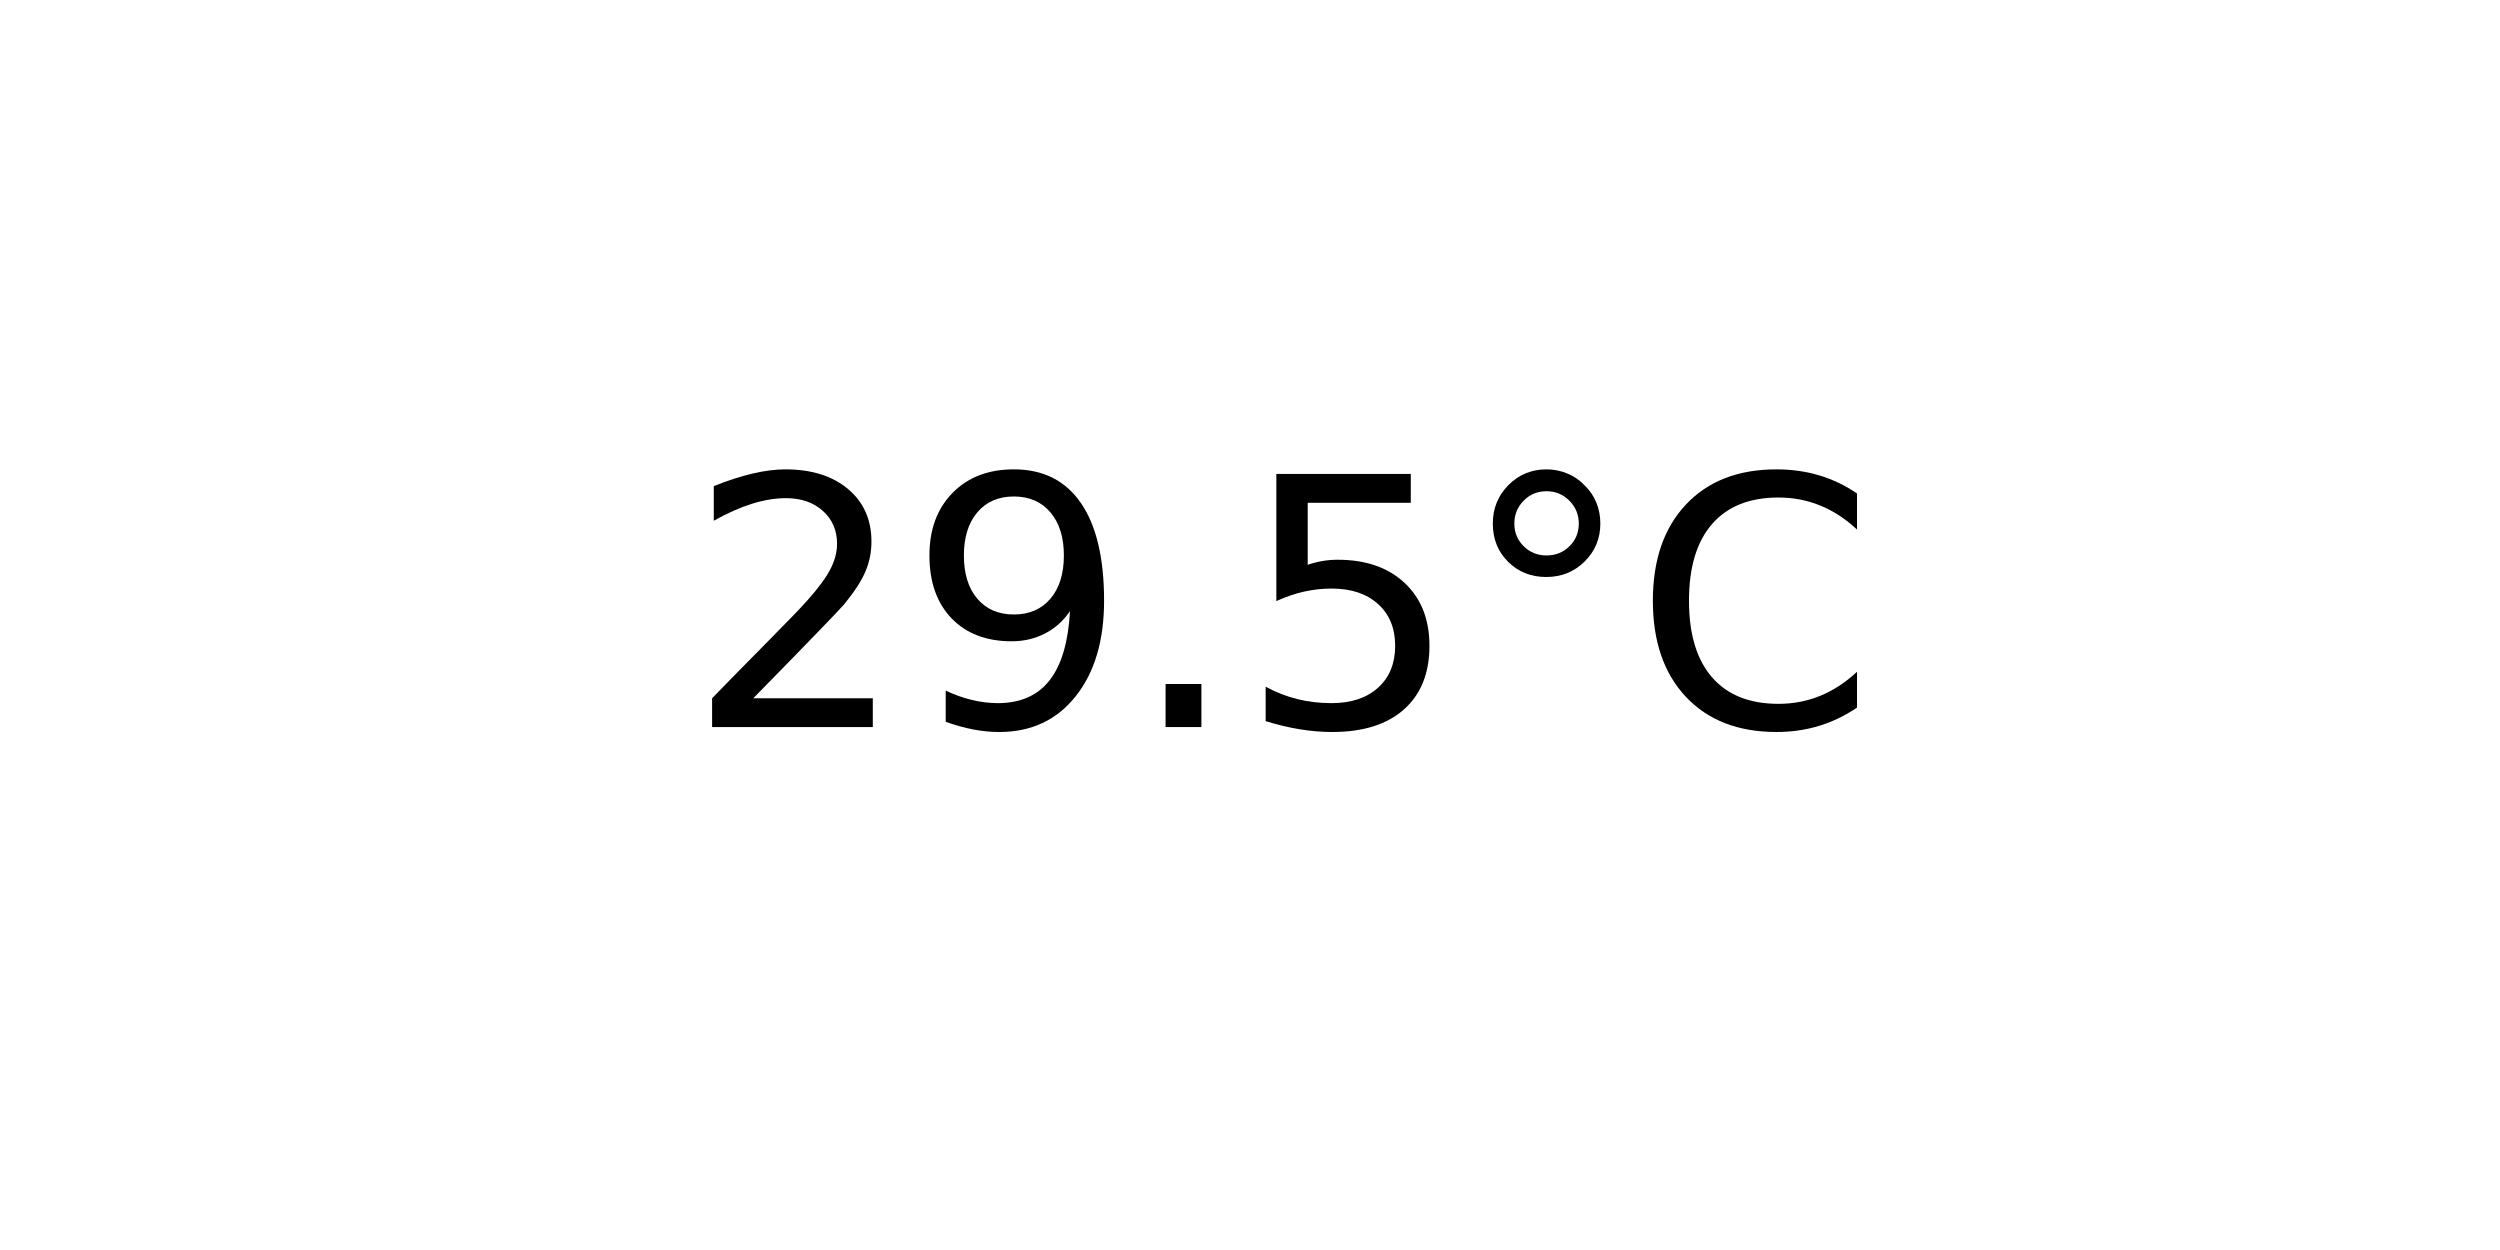
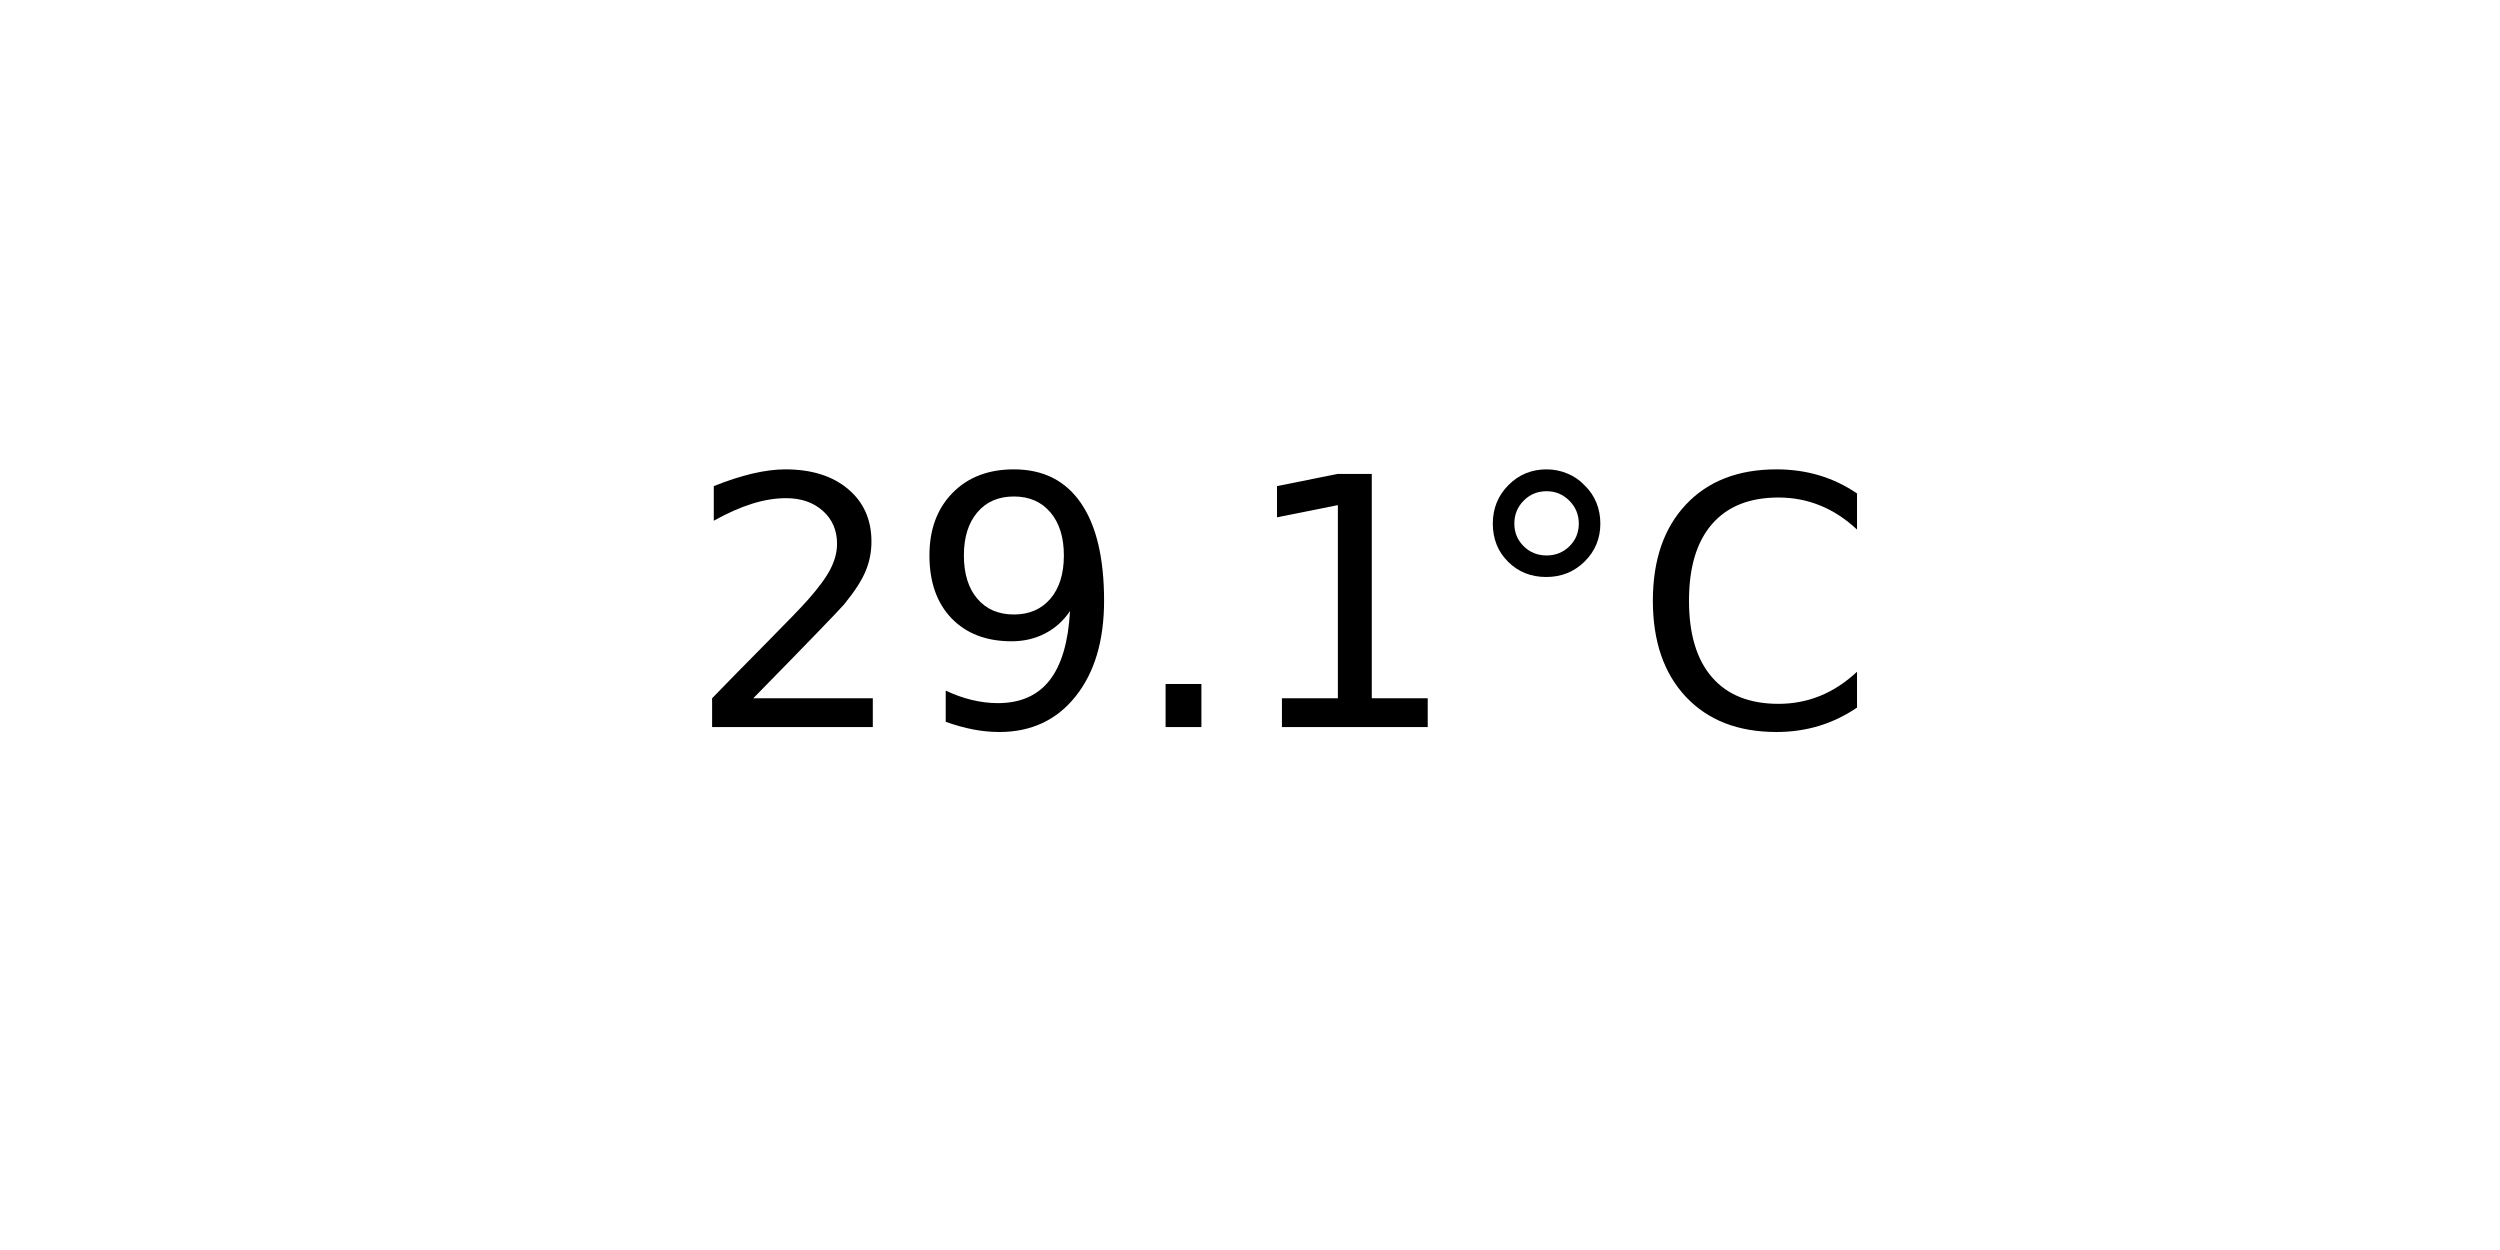
<svg xmlns="http://www.w3.org/2000/svg" xmlns:xlink="http://www.w3.org/1999/xlink" width="72pt" height="36pt" viewBox="0 0 72 36" version="1.1">
  <defs>
    <style type="text/css">*{stroke-linejoin: round; stroke-linecap: butt}</style>
  </defs>
  <g id="figure_1">
    <g id="axes_1">
      <g id="text_1">
        <g transform="translate(19.77578 20.93937) scale(0.1 -0.1)">
          <defs>
            <path id="DejaVuSans-32" d="M 1228 531  L 3431 531  L 3431 0  L 469 0  L 469 531  Q 828 903 1448 1529  Q 2069 2156 2228 2338  Q 2531 2678 2651 2914  Q 2772 3150 2772 3378  Q 2772 3750 2511 3984  Q 2250 4219 1831 4219  Q 1534 4219 1204 4116  Q 875 4013 500 3803  L 500 4441  Q 881 4594 1212 4672  Q 1544 4750 1819 4750  Q 2544 4750 2975 4387  Q 3406 4025 3406 3419  Q 3406 3131 3298 2873  Q 3191 2616 2906 2266  Q 2828 2175 2409 1742  Q 1991 1309 1228 531  z " transform="scale(0.015625)" />
            <path id="DejaVuSans-39" d="M 703 97  L 703 672  Q 941 559 1184 500  Q 1428 441 1663 441  Q 2288 441 2617 861  Q 2947 1281 2994 2138  Q 2813 1869 2534 1725  Q 2256 1581 1919 1581  Q 1219 1581 811 2004  Q 403 2428 403 3163  Q 403 3881 828 4315  Q 1253 4750 1959 4750  Q 2769 4750 3195 4129  Q 3622 3509 3622 2328  Q 3622 1225 3098 567  Q 2575 -91 1691 -91  Q 1453 -91 1209 -44  Q 966 3 703 97  z M 1959 2075  Q 2384 2075 2632 2365  Q 2881 2656 2881 3163  Q 2881 3666 2632 3958  Q 2384 4250 1959 4250  Q 1534 4250 1286 3958  Q 1038 3666 1038 3163  Q 1038 2656 1286 2365  Q 1534 2075 1959 2075  z " transform="scale(0.015625)" />
            <path id="DejaVuSans-2e" d="M 684 794  L 1344 794  L 1344 0  L 684 0  L 684 794  z " transform="scale(0.015625)" />
-             <path id="DejaVuSans-35" d="M 691 4666  L 3169 4666  L 3169 4134  L 1269 4134  L 1269 2991  Q 1406 3038 1543 3061  Q 1681 3084 1819 3084  Q 2600 3084 3056 2656  Q 3513 2228 3513 1497  Q 3513 744 3044 326  Q 2575 -91 1722 -91  Q 1428 -91 1123 -41  Q 819 9 494 109  L 494 744  Q 775 591 1075 516  Q 1375 441 1709 441  Q 2250 441 2565 725  Q 2881 1009 2881 1497  Q 2881 1984 2565 2268  Q 2250 2553 1709 2553  Q 1456 2553 1204 2497  Q 953 2441 691 2322  L 691 4666  z " transform="scale(0.015625)" />
+             <path id="DejaVuSans-31" d="M 794 531  L 1825 531  L 1825 4091  L 703 3866  L 703 4441  L 1819 4666  L 2450 4666  L 2450 531  L 3481 531  L 3481 0  L 794 0  L 794 531  z " transform="scale(0.015625)" />
            <path id="DejaVuSans-b0" d="M 1600 4347  Q 1350 4347 1178 4173  Q 1006 4000 1006 3750  Q 1006 3503 1178 3333  Q 1350 3163 1600 3163  Q 1850 3163 2022 3333  Q 2194 3503 2194 3750  Q 2194 3997 2020 4172  Q 1847 4347 1600 4347  z M 1600 4750  Q 1800 4750 1984 4673  Q 2169 4597 2303 4453  Q 2447 4313 2519 4134  Q 2591 3956 2591 3750  Q 2591 3338 2302 3052  Q 2013 2766 1594 2766  Q 1172 2766 890 3047  Q 609 3328 609 3750  Q 609 4169 896 4459  Q 1184 4750 1600 4750  z " transform="scale(0.015625)" />
            <path id="DejaVuSans-43" d="M 4122 4306  L 4122 3641  Q 3803 3938 3442 4084  Q 3081 4231 2675 4231  Q 1875 4231 1450 3742  Q 1025 3253 1025 2328  Q 1025 1406 1450 917  Q 1875 428 2675 428  Q 3081 428 3442 575  Q 3803 722 4122 1019  L 4122 359  Q 3791 134 3420 21  Q 3050 -91 2638 -91  Q 1578 -91 968 557  Q 359 1206 359 2328  Q 359 3453 968 4101  Q 1578 4750 2638 4750  Q 3056 4750 3426 4639  Q 3797 4528 4122 4306  z " transform="scale(0.015625)" />
          </defs>
          <use xlink:href="#DejaVuSans-32" />
          <use xlink:href="#DejaVuSans-39" x="63.623" />
          <use xlink:href="#DejaVuSans-2e" x="127.246" />
-           <use xlink:href="#DejaVuSans-35" x="159.033" />
+           <use xlink:href="#DejaVuSans-31" x="159.033" />
          <use xlink:href="#DejaVuSans-b0" x="222.656" />
          <use xlink:href="#DejaVuSans-43" x="272.656" />
        </g>
      </g>
    </g>
  </g>
</svg>
